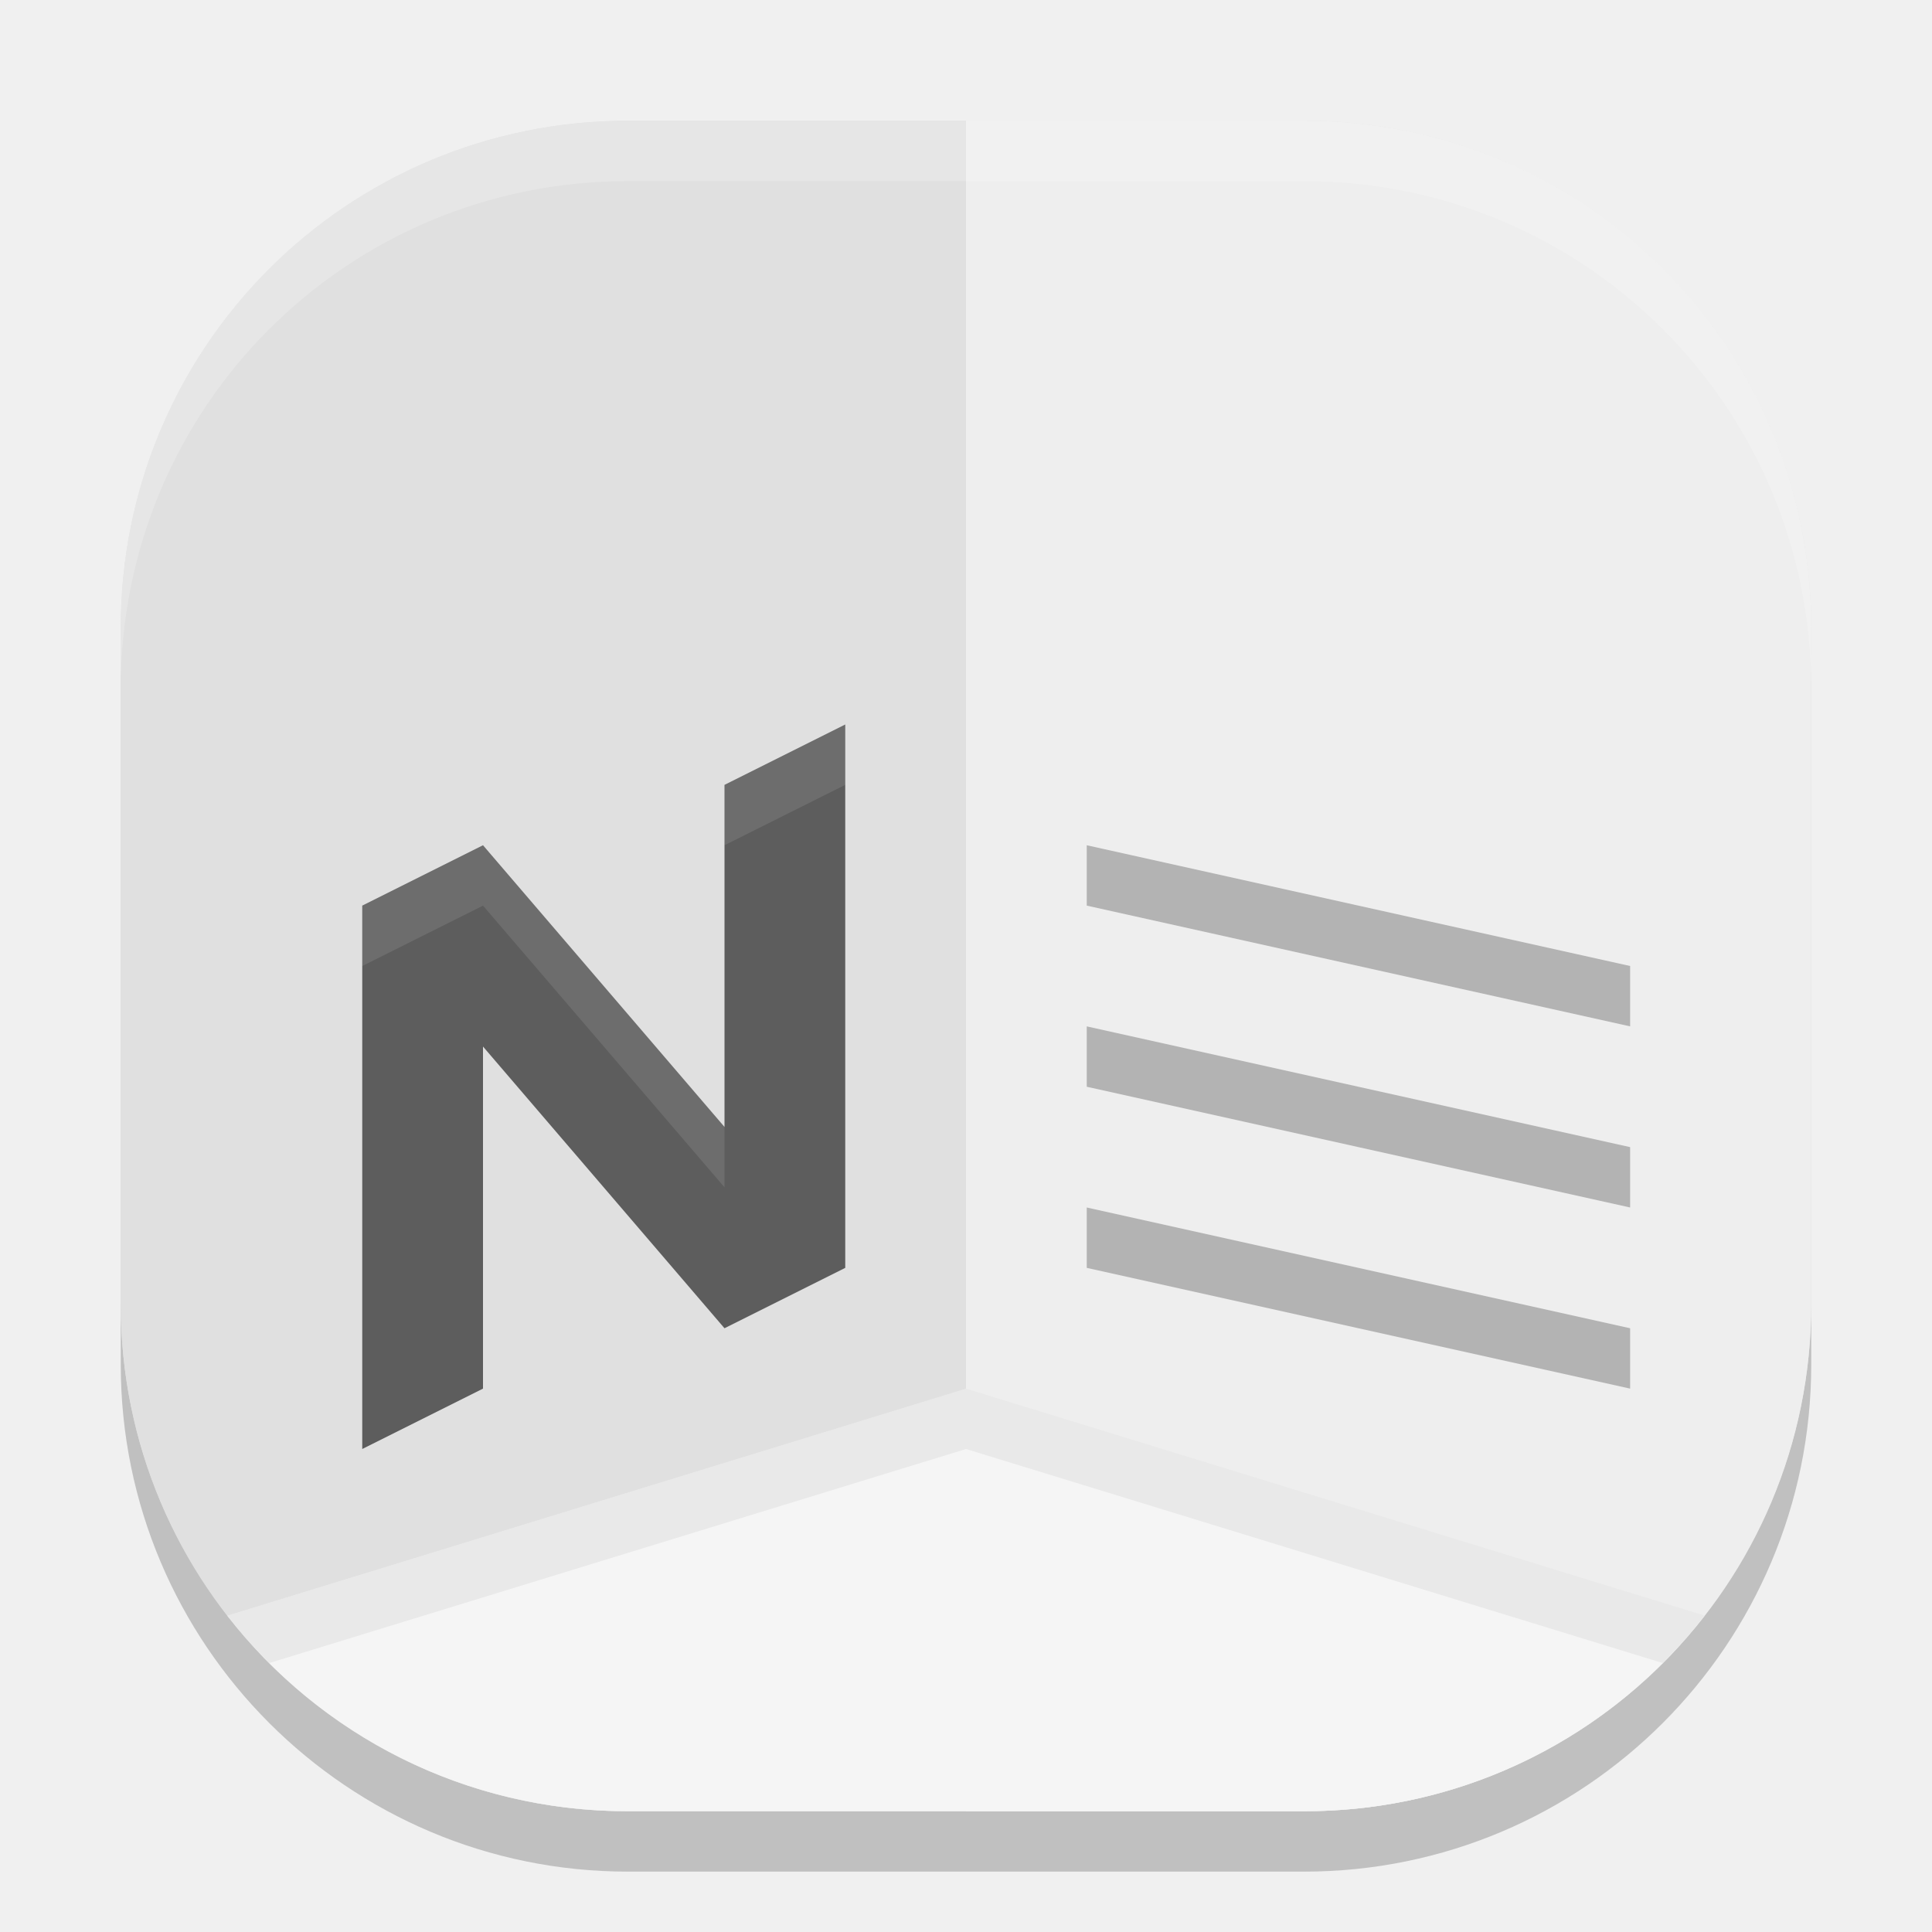
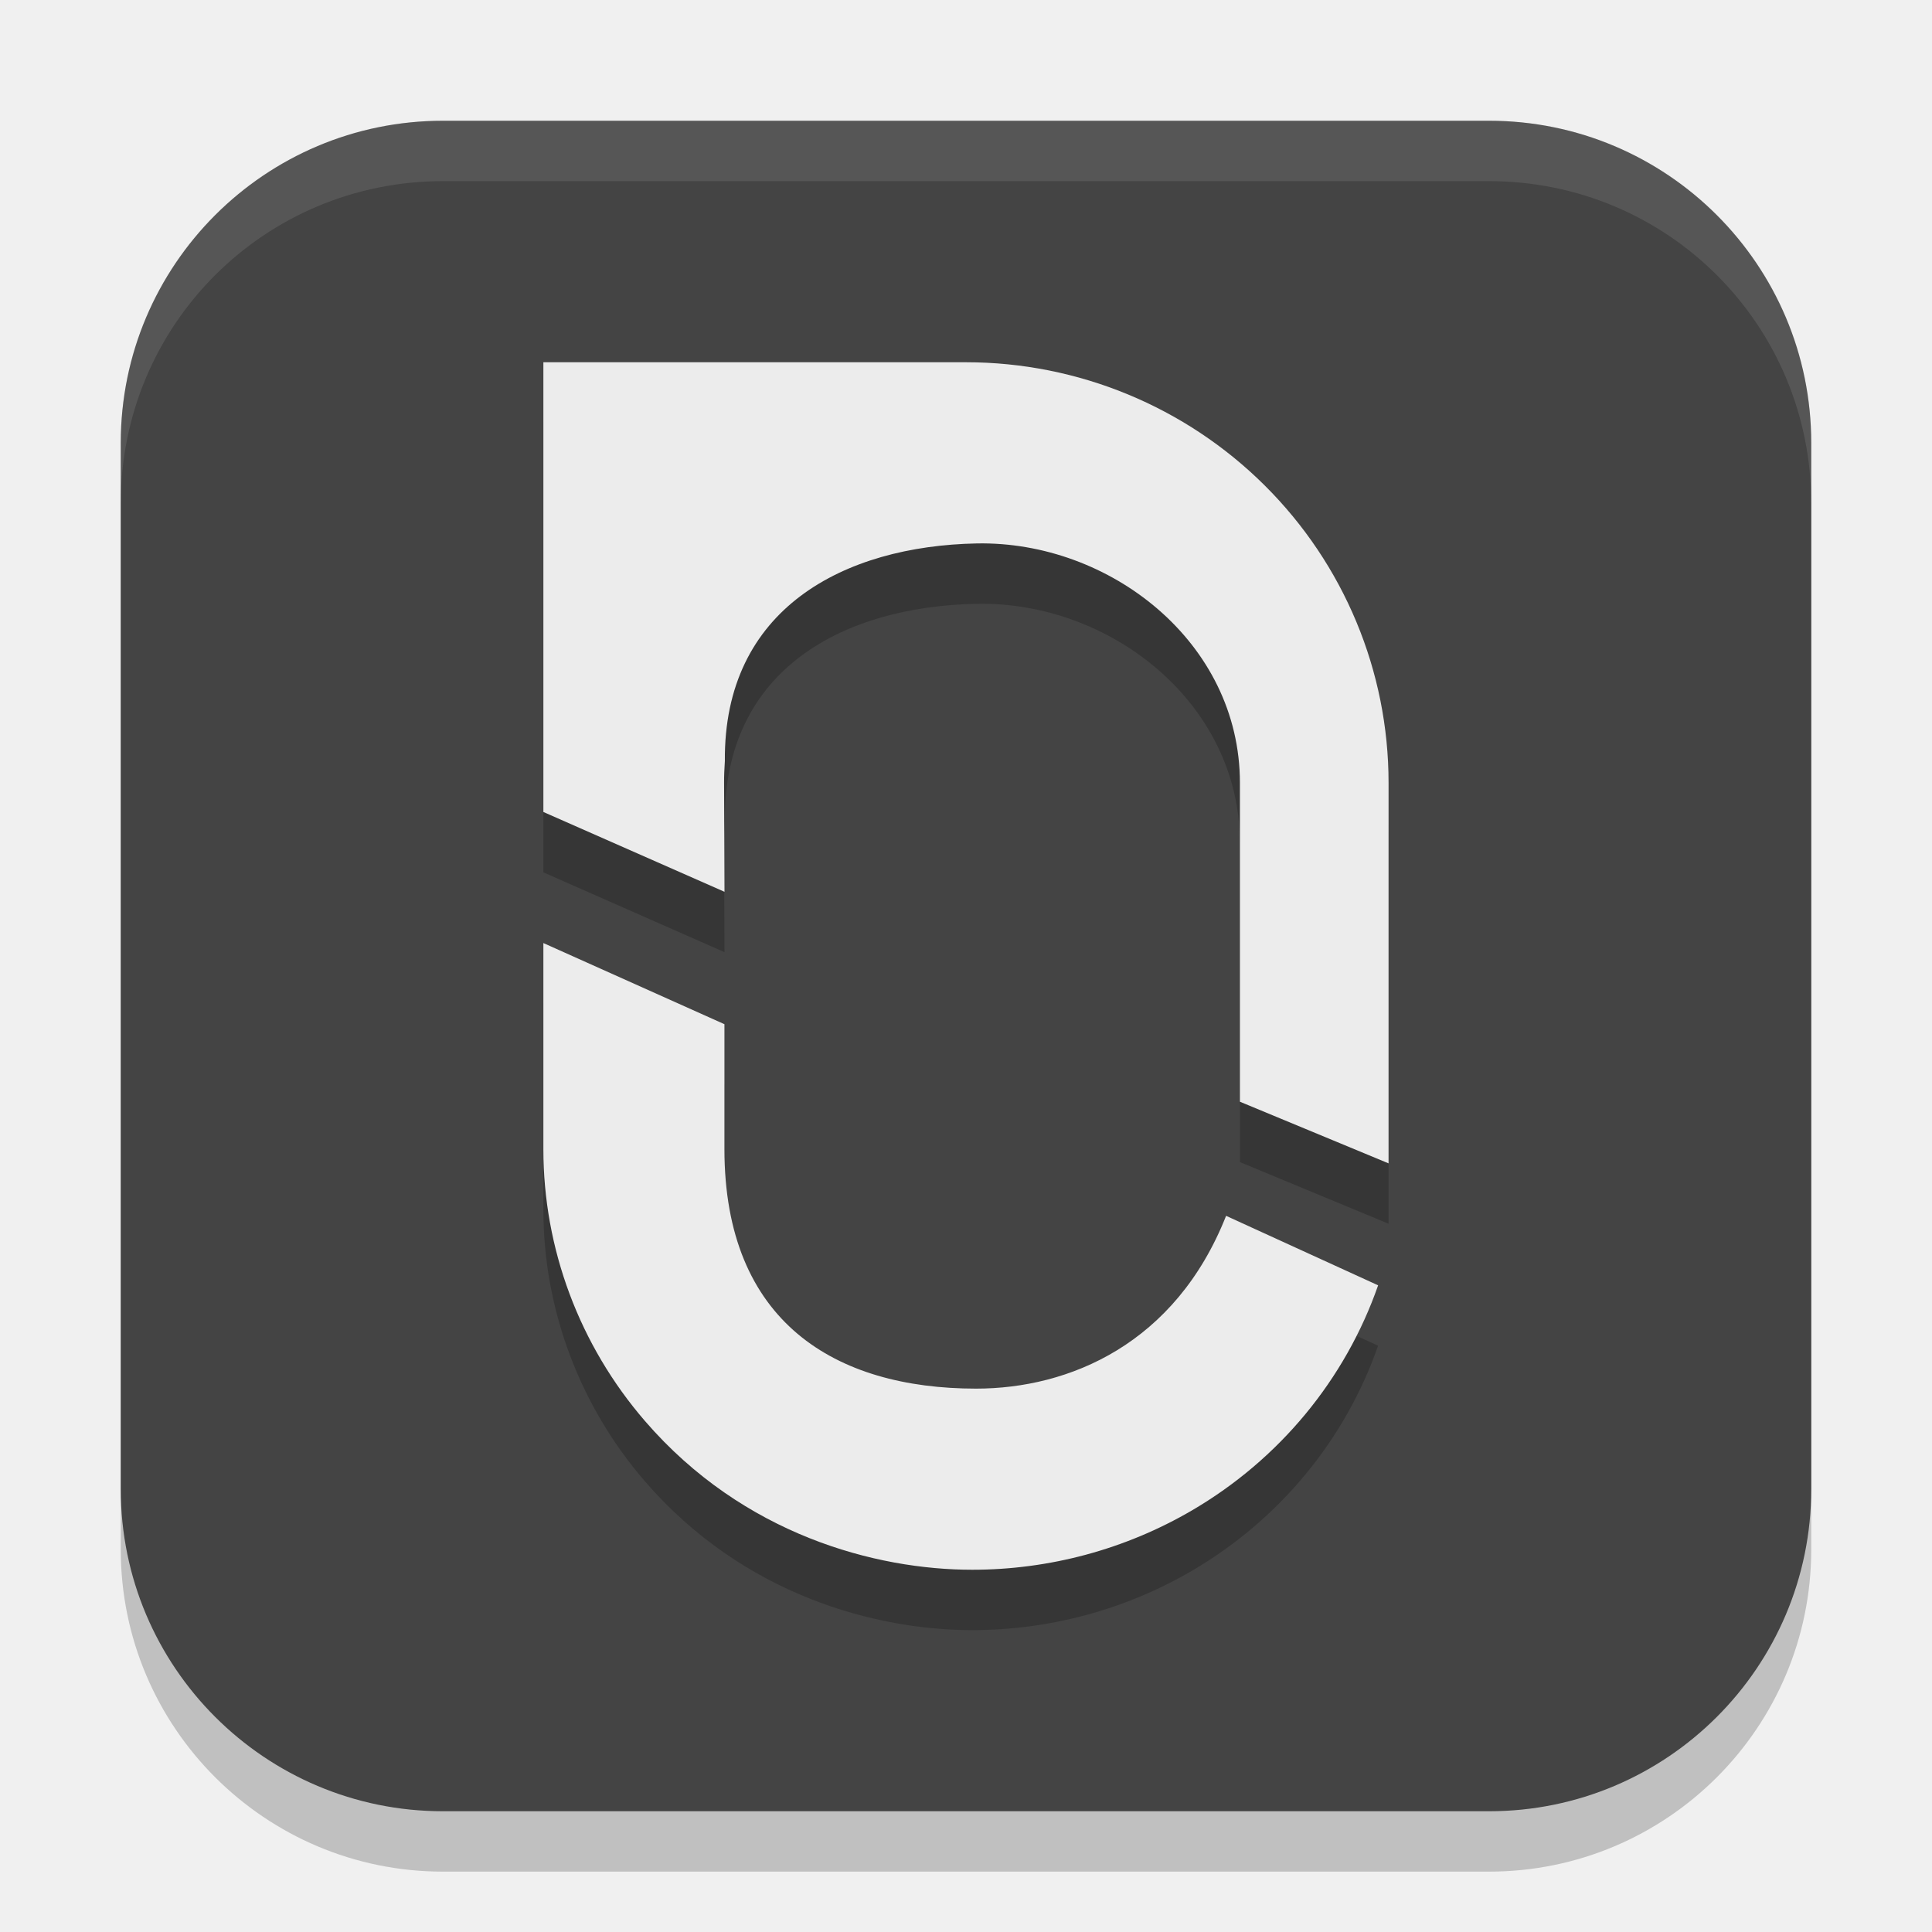
<svg xmlns="http://www.w3.org/2000/svg" width="32" height="32" version="1">
-   <rect style="opacity:0.2" width="28" height="28" x="2" y="3" rx="8.4" ry="8.4" />
-   <rect style="fill:#e4e4e4" width="28" height="28" x="2" y="2" rx="8.4" ry="8.4" />
-   <path style="fill:#eeeeee" d="m 16,30 h 5.6 C 26.254,30 30,26.254 30,21.6 V 10.4 C 30,5.746 26.254,2 21.6,2 H 16 Z" />
-   <path style="fill:#e0e0e0" d="M 16,30 V 2 H 10.4 C 5.746,2 2,5.746 2,10.4 v 11.2 c 0,4.654 3.746,8.4 8.4,8.4 z" />
-   <path style="fill:#f5f5f5" d="M 16,23 3.764,26.76 C 5.298,28.734 7.695,30 10.4,30 h 5.6 5.6 c 2.705,0 5.102,-1.266 6.636,-3.24 z" />
-   <path style="opacity:0.05" d="M 16 23 L 3.764 26.76 C 3.979 27.037 4.213 27.297 4.461 27.545 L 16 24 L 27.539 27.545 C 27.787 27.297 28.021 27.037 28.236 26.76 L 16 23 z" />
-   <path style="fill:#5d5d5d" d="m 14,12 -2,1 v 5.666 L 8,14 6,15 v 9 L 8,23 V 17.334 L 12,22 14,21 Z" />
-   <path style="fill:#ffffff;opacity:0.1" d="M 14 12 L 12 13 L 12 14 L 14 13 L 14 12 z M 8 14 L 6 15 L 6 16 L 8 15 L 12 19.666 L 12 18.666 L 8 14 z" />
-   <path style="fill:#b3b3b3" d="m 18,20 9,2 v 1 l -9,-2 z" />
-   <path style="fill:#b3b3b3" d="m 18,17 9,2 v 1 l -9,-2 z" />
-   <path style="fill:#b3b3b3" d="m 18,14 9,2 v 1 l -9,-2 z" />
-   <path style="opacity:0.2;fill:#ffffff" d="M 10.4 2 C 5.747 2 2 5.747 2 10.4 L 2 11.4 C 2 6.747 5.747 3 10.4 3 L 21.6 3 C 26.253 3 30 6.747 30 11.4 L 30 10.4 C 30 5.747 26.253 2 21.6 2 L 10.4 2 z" />
+   <rect x="2" y="3" width="28" height="28" ry="5.337" style="opacity:.2" />
+   <rect x="2" y="2" width="28" height="28" ry="5.337" style="fill:#444444" />
+   <path d="m9 16.62v3.414c1.894e-4 1.649 0.597 3.246 1.684 4.504 1.629 1.885 3.824 2.462 5.419 2.462 1.276 0 2.536-0.337 3.643-0.985 1.444-0.845 2.535-2.165 3.08-3.726l-2.518-1.151c-0.841 2.125-2.601 2.862-4.141 2.862-2.33 0-4.169-1.1-4.168-3.968v-2.068z" style="opacity:.2" />
+   <path d="m9 7v7.449l3 1.322-0.007-1.806c-4.43e-4 -0.12 0.005-0.24 0.013-0.358-0.023-2.528 1.975-3.564 4.173-3.606 2.198-0.042 4.357 1.632 4.358 3.965v5.282l2.462 1.021-5.3e-5 -6.304c-1.6e-5 -1.847-0.738-3.618-2.051-4.924-1.313-1.306-3.092-2.041-4.949-2.041z" style="opacity:.2" />
+   <path d="m9 15.62v3.414c1.894e-4 1.649 0.597 3.246 1.684 4.504 1.629 1.885 3.824 2.462 5.419 2.462 1.276 0 2.536-0.337 3.643-0.985 1.444-0.845 2.535-2.165 3.08-3.726l-2.518-1.151c-0.841 2.125-2.601 2.862-4.141 2.862-2.33 0-4.169-1.1-4.168-3.968v-2.068z" style="fill:#ececec" />
+   <path d="m9 6v7.449l3 1.322-0.007-1.806c-4.43e-4 -0.12 0.005-0.24 0.013-0.358-0.023-2.528 1.975-3.564 4.173-3.606 2.198-0.042 4.357 1.632 4.358 3.965v5.282l2.462 1.021-5.3e-5 -6.304c-1.6e-5 -1.847-0.738-3.618-2.051-4.924-1.313-1.306-3.092-2.041-4.949-2.041z" style="fill:#ececec" />
+   <path d="M 7.338,2 C 4.381,2 2,4.381 2,7.338 v 1 C 2,5.381 4.381,3 7.338,3 H 24.662 C 27.619,3 30,5.381 30,8.338 v -1 C 30,4.381 27.619,2 24.662,2 Z" style="fill:#ffffff;opacity:.1" />
</svg>
